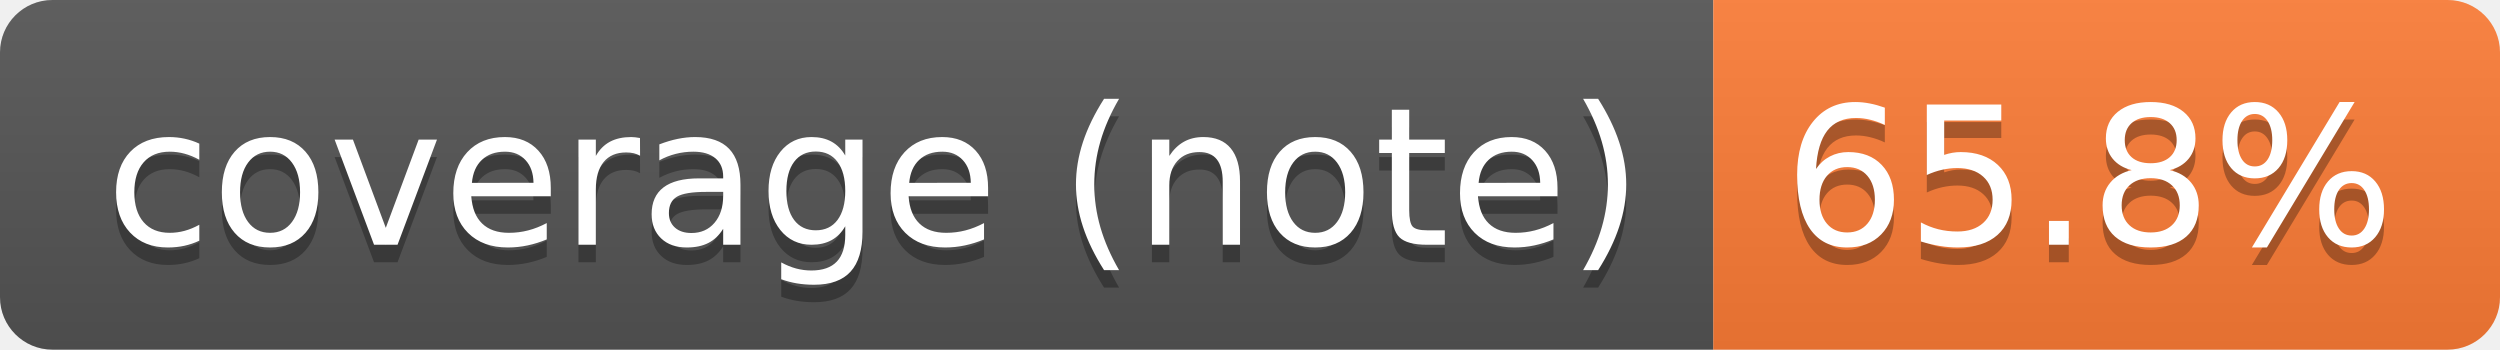
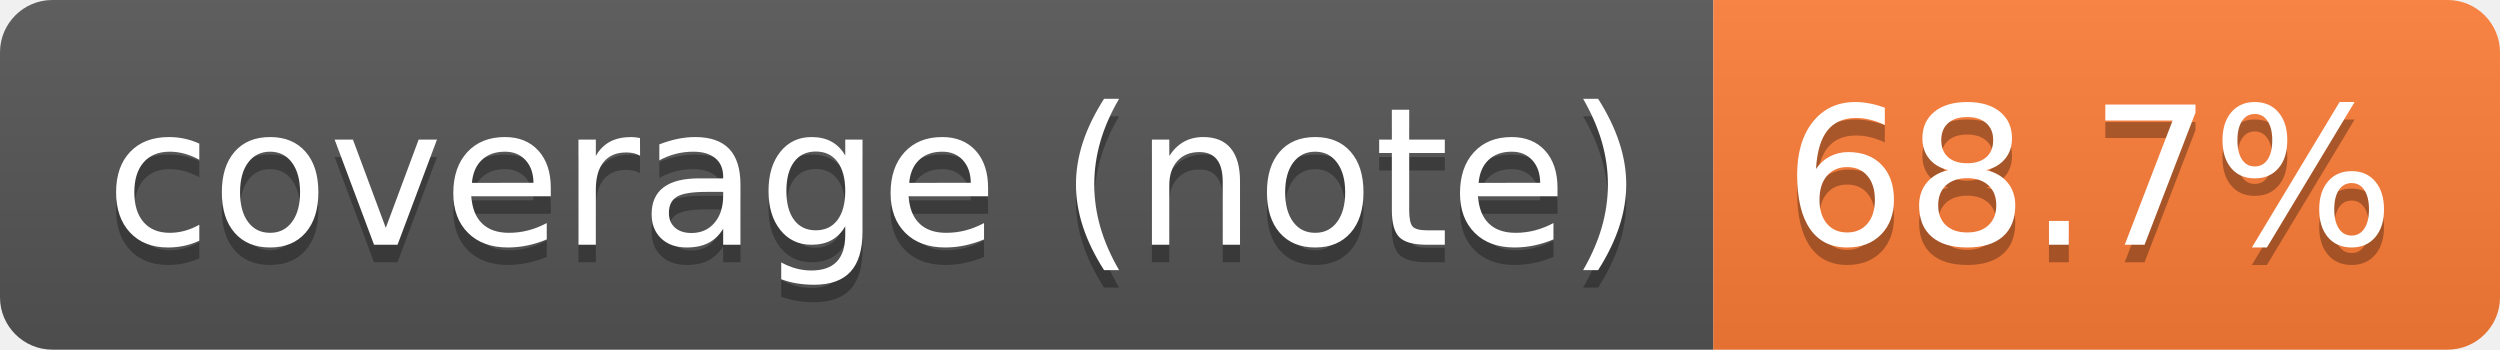
- <svg xmlns="http://www.w3.org/2000/svg" width="143" height="20" role="img" aria-label="coverage (note): 65.8%">
+ <svg xmlns="http://www.w3.org/2000/svg" width="143" height="20" role="img" aria-label="coverage (note): 68.7%">
  <linearGradient id="s" x2="0" y2="100%">
    <stop offset="0" stop-color="#bbb" stop-opacity=".1" />
    <stop offset="1" stop-opacity=".1" />
  </linearGradient>
  <clipPath id="r">
    <rect width="143" height="20" rx="3" fill="#fff" />
  </clipPath>
  <g clip-path="url(#r)">
    <rect width="98" height="20" fill="#555" />
    <rect x="98" width="45" height="20" fill="#fe7d37" />
    <rect width="143" height="20" fill="url(#s)" />
  </g>
  <g fill="#fff" text-anchor="middle" font-family="Verdana,Geneva,DejaVu Sans,sans-serif" text-rendering="geometricPrecision" font-size="110">
    <text aria-hidden="true" x="500" y="150" fill="#010101" fill-opacity=".3" transform="scale(.1)" textLength="879">coverage (note)</text>
    <text x="500" y="140" transform="scale(.1)" fill="#fff" textLength="879">coverage (note)</text>
-     <text aria-hidden="true" x="1195" y="150" fill="#010101" fill-opacity=".3" transform="scale(.1)" textLength="350">65.8%</text>
-     <text x="1195" y="140" transform="scale(.1)" fill="#fff" textLength="350">65.8%</text>
+     <text aria-hidden="true" x="1195" y="150" fill="#010101" fill-opacity=".3" transform="scale(.1)" textLength="350">68.7%</text>
+     <text x="1195" y="140" transform="scale(.1)" fill="#fff" textLength="350">68.7%</text>
  </g>
</svg>
